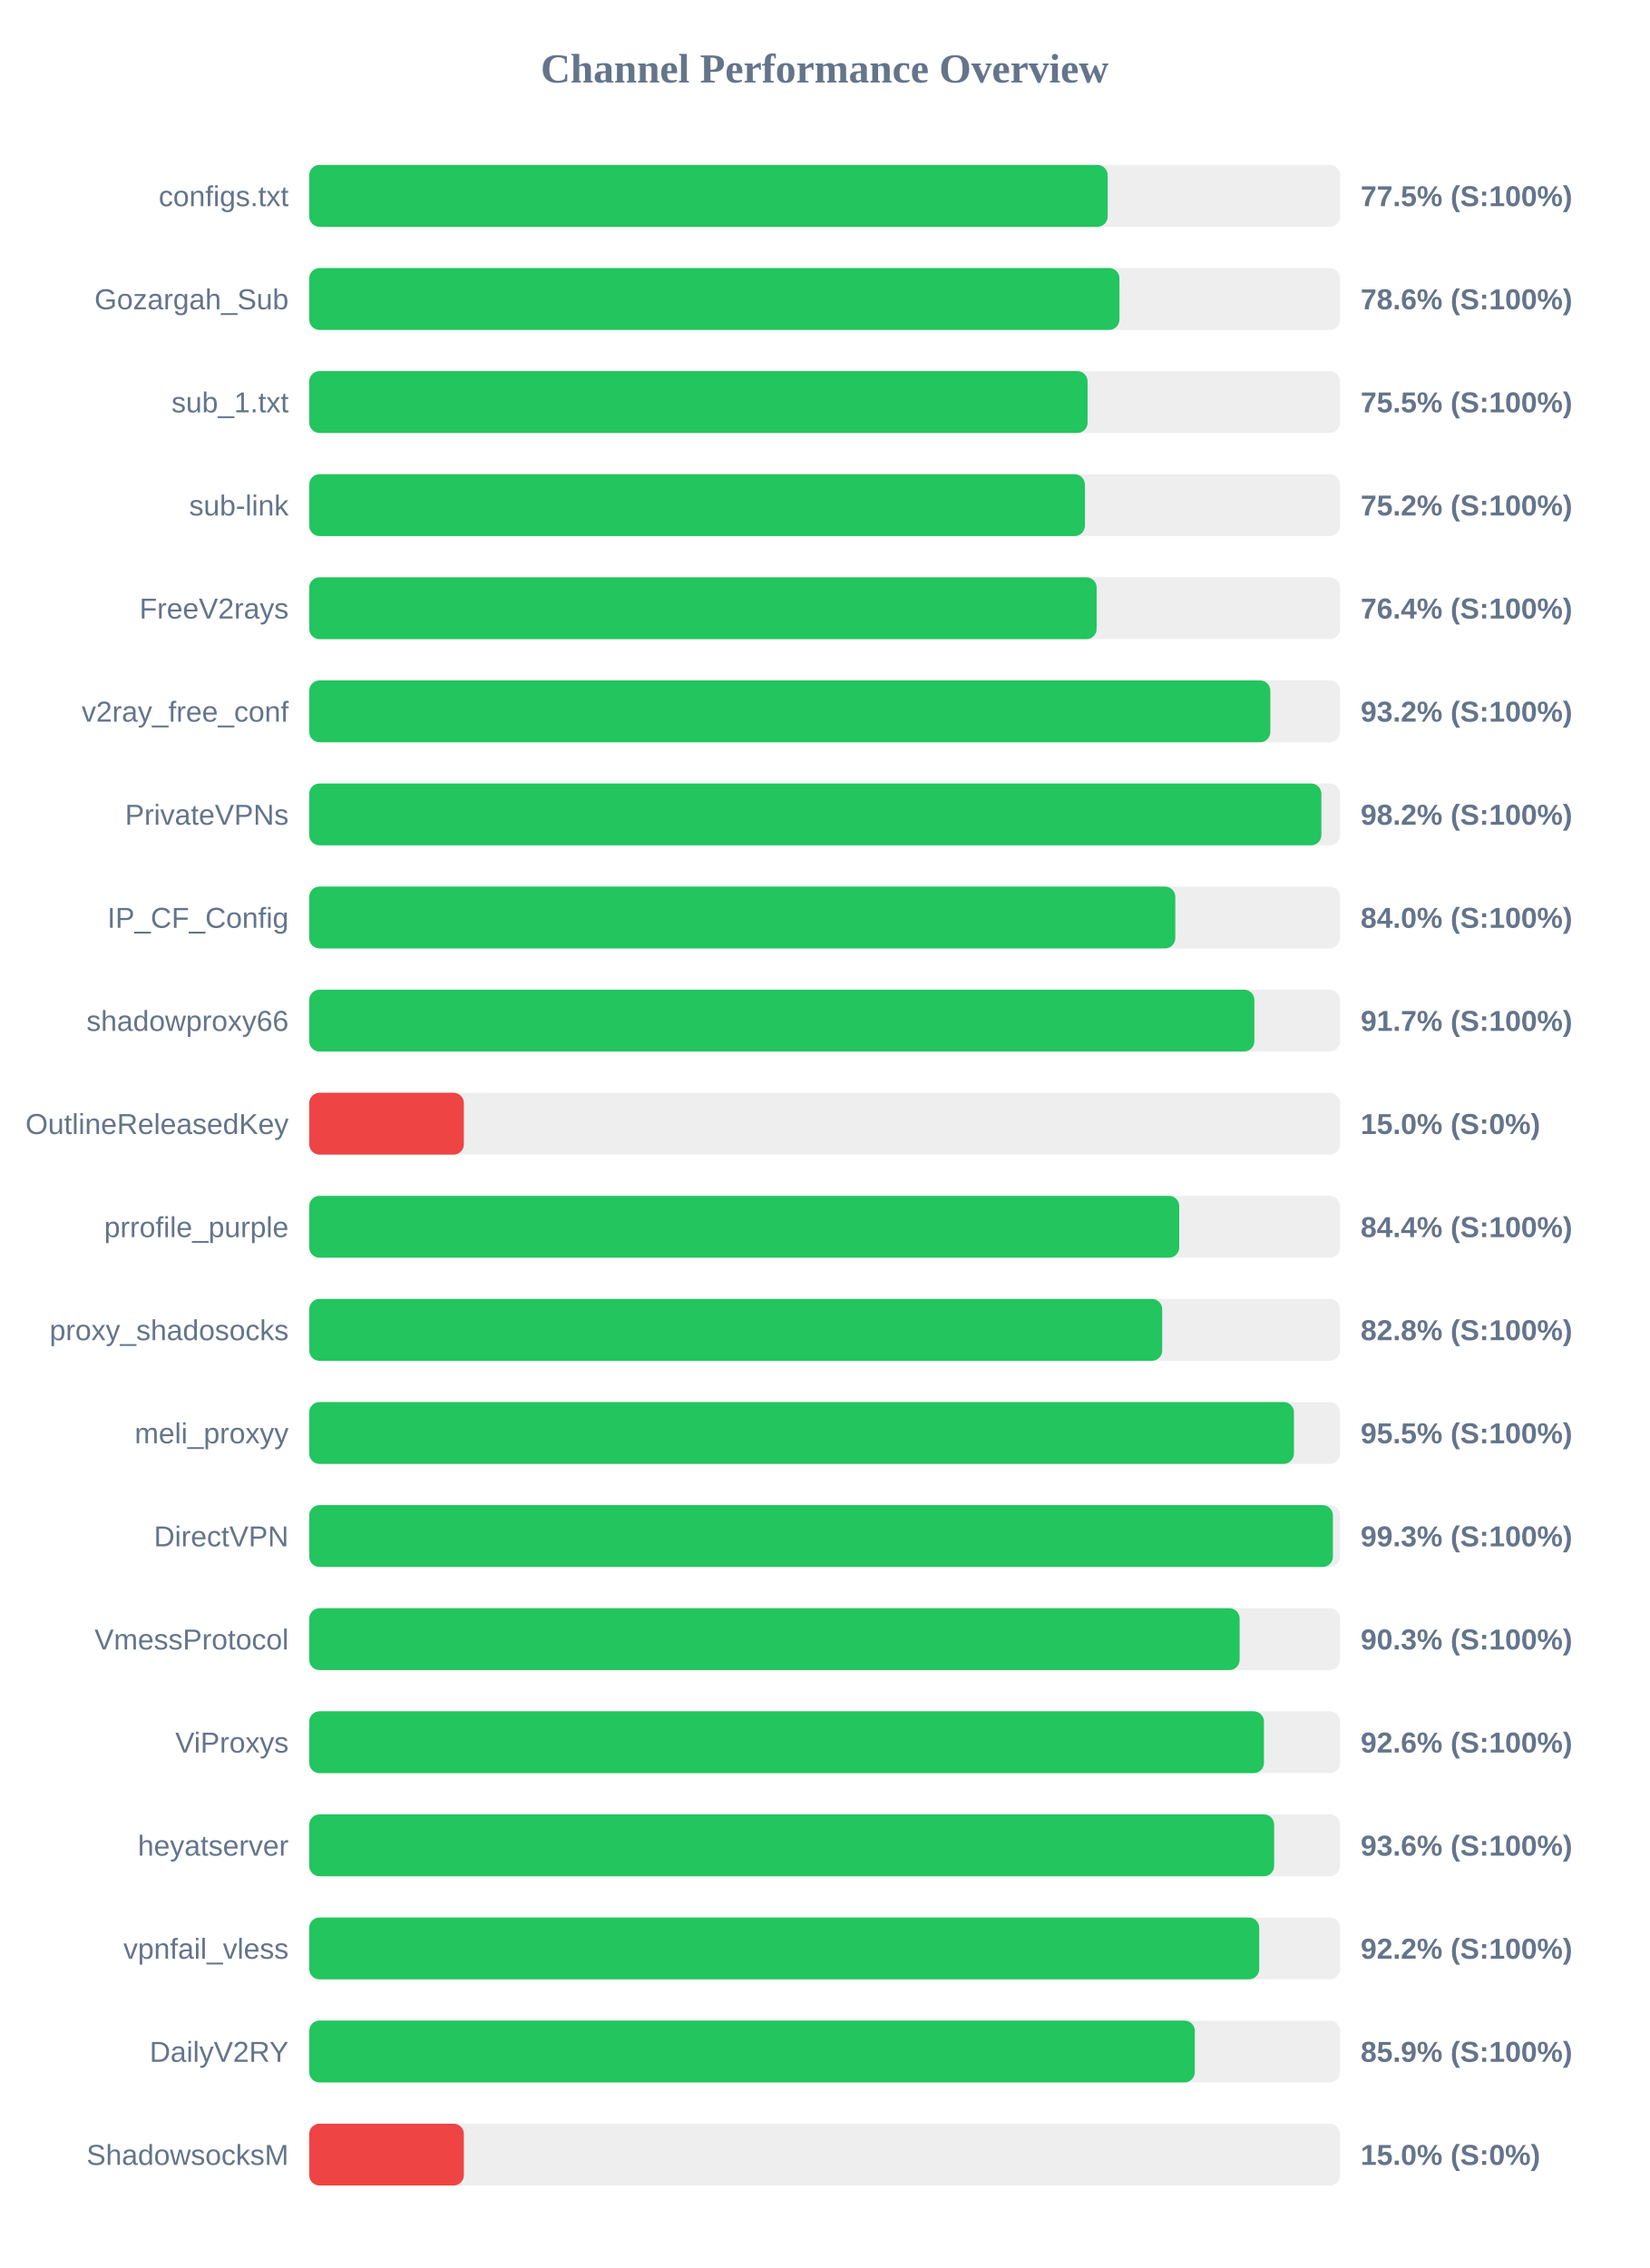
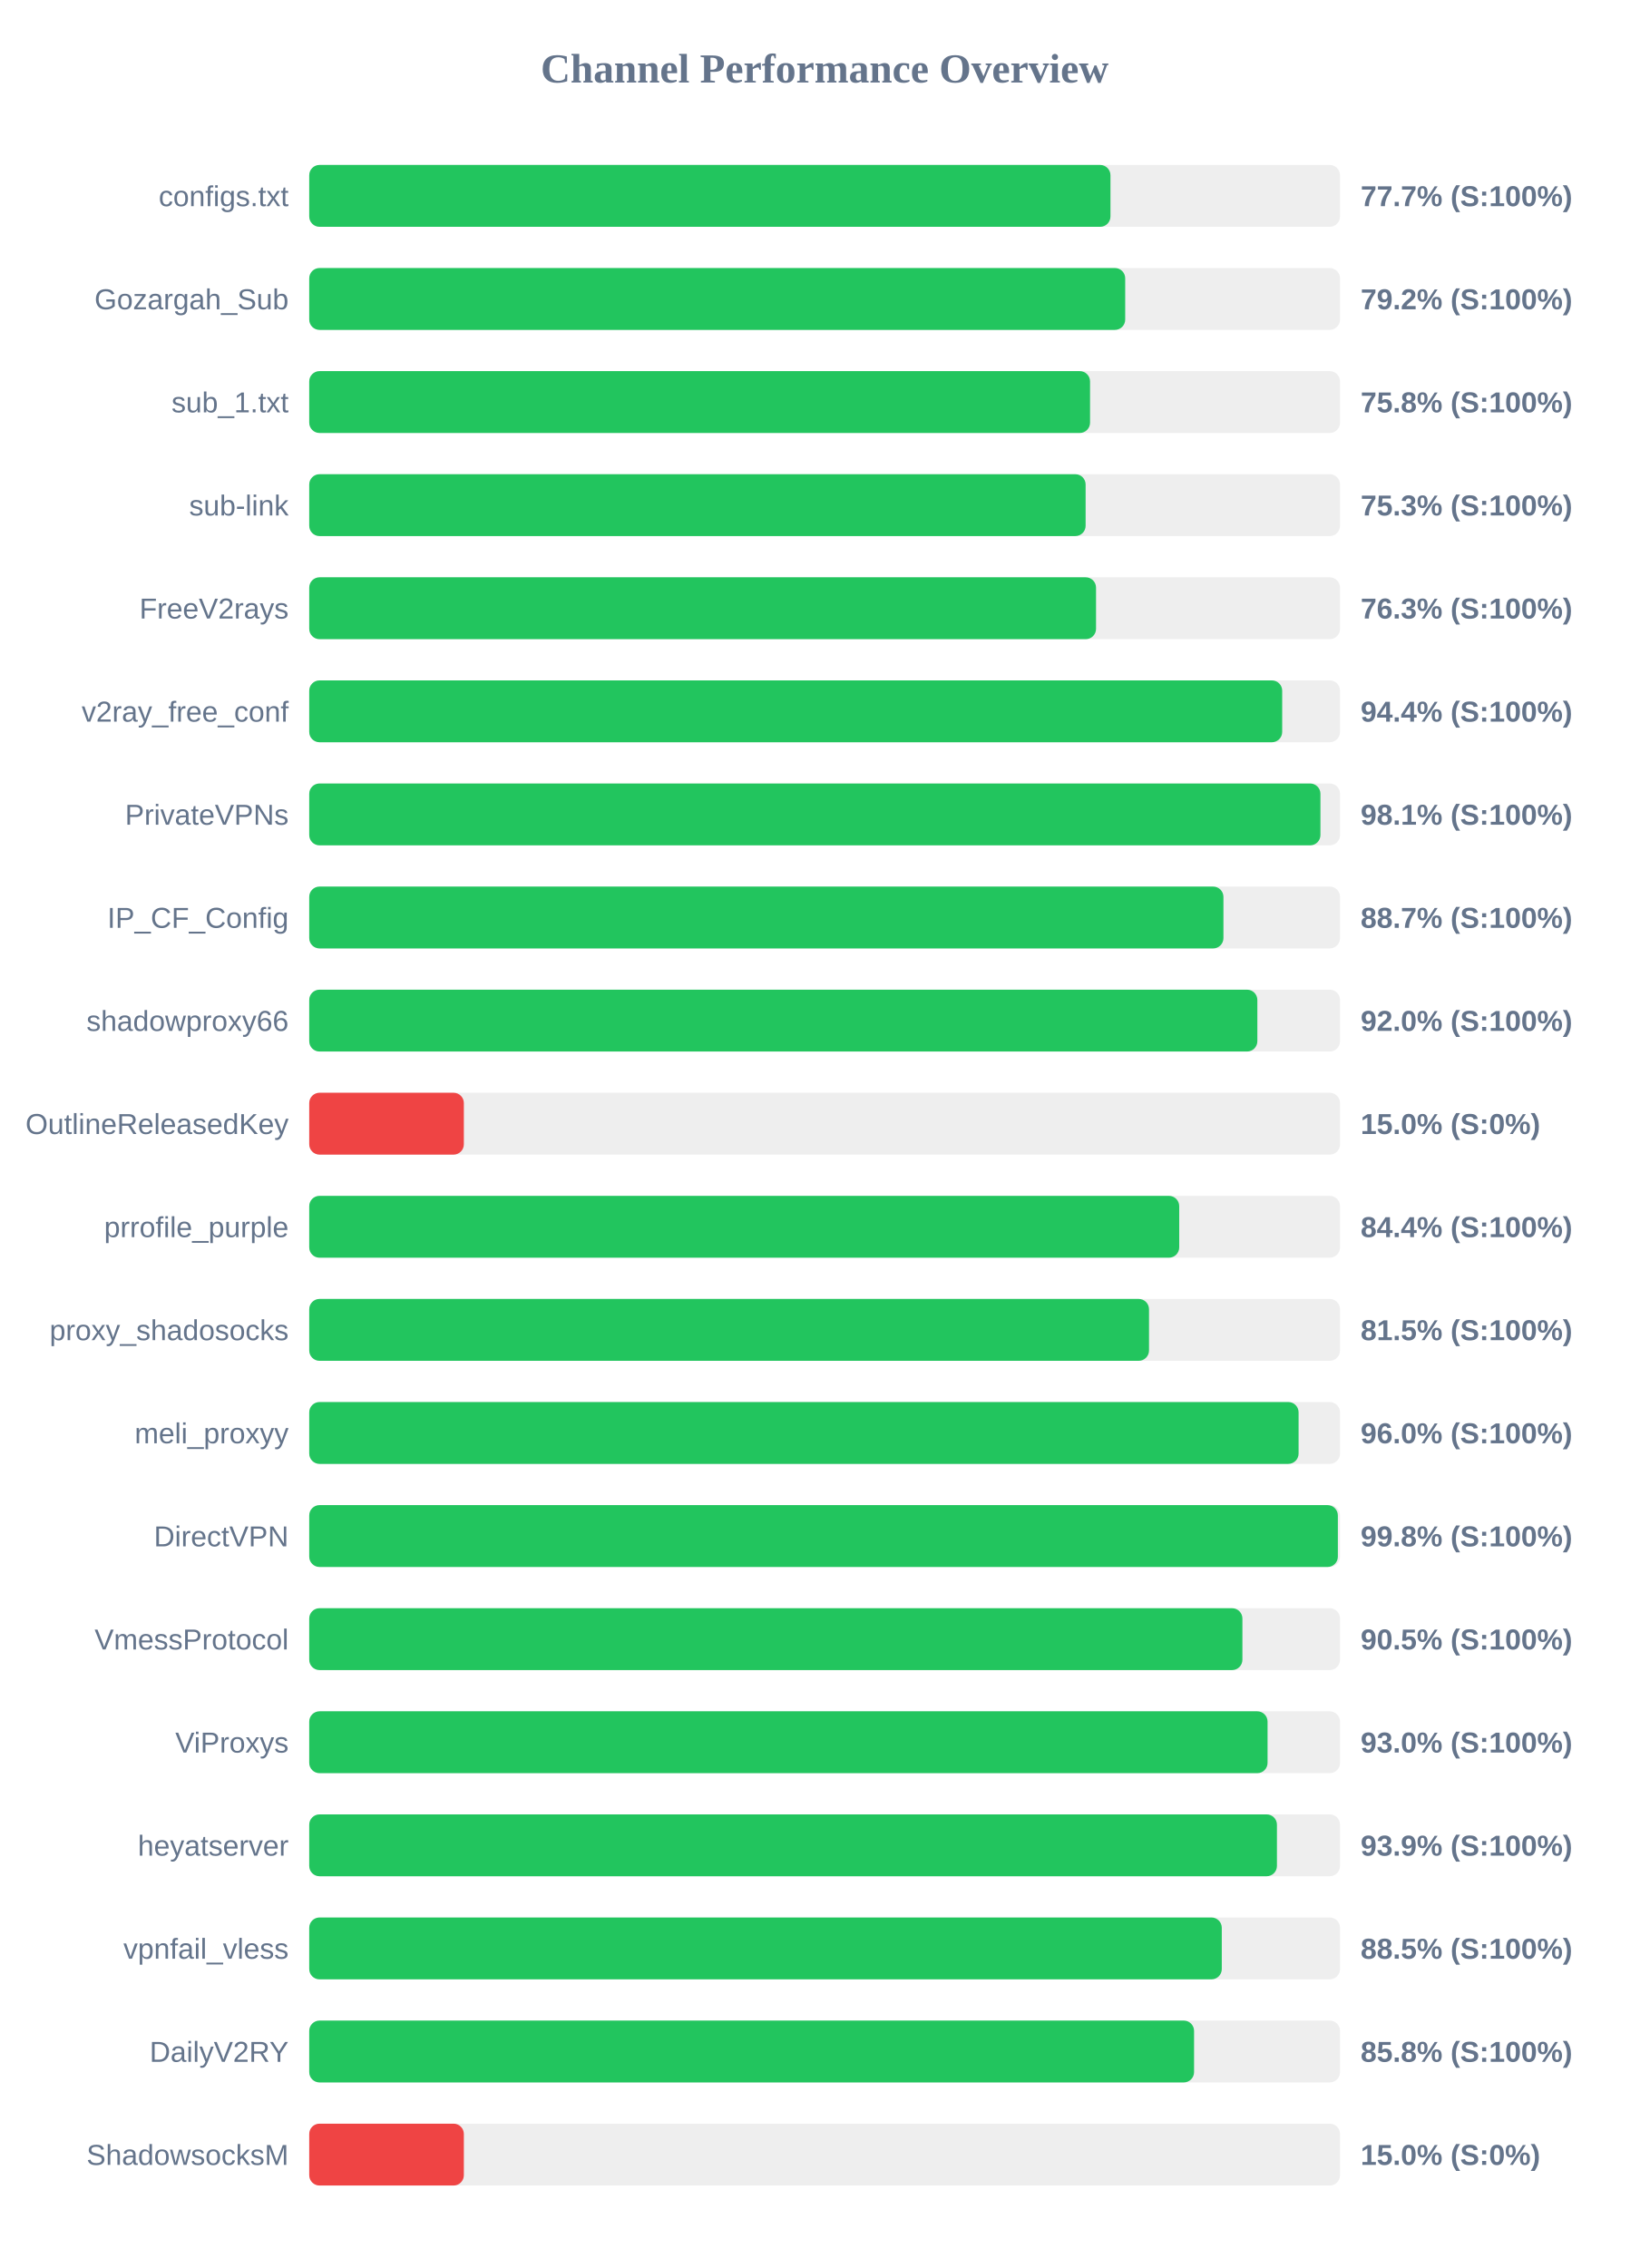
<svg xmlns="http://www.w3.org/2000/svg" width="800" height="1100" version="1.1">
  <style>
        .row { font: 14px Arial; fill: #64748b; }
        .score { font: bold 14px Arial; fill: #64748b; }
    </style>
  <text x="400" y="40" text-anchor="middle" font-size="20px" font-weight="bold" fill="#64748b">Channel Performance Overview</text>
  <rect x="150" y="80" width="500" height="30" fill="#eee" rx="5" />
-   <rect x="150" y="80" width="387.3" height="30" fill="#22c55e" rx="5" />
+   <rect x="150" y="80" width="388.65" height="30" fill="#22c55e" rx="5" />
  <text x="140" y="100" text-anchor="end" class="row">configs.txt</text>
-   <text x="660" y="100" text-anchor="start" class="score">77.5% (S:100%)</text>
+   <text x="660" y="100" text-anchor="start" class="score">77.7% (S:100%)</text>
  <rect x="150" y="130" width="500" height="30" fill="#eee" rx="5" />
-   <rect x="150" y="130" width="393.0" height="30" fill="#22c55e" rx="5" />
+   <rect x="150" y="130" width="395.8" height="30" fill="#22c55e" rx="5" />
  <text x="140" y="150" text-anchor="end" class="row">Gozargah_Sub</text>
-   <text x="660" y="150" text-anchor="start" class="score">78.6% (S:100%)</text>
+   <text x="660" y="150" text-anchor="start" class="score">79.2% (S:100%)</text>
  <rect x="150" y="180" width="500" height="30" fill="#eee" rx="5" />
-   <rect x="150" y="180" width="377.55" height="30" fill="#22c55e" rx="5" />
+   <rect x="150" y="180" width="378.75" height="30" fill="#22c55e" rx="5" />
  <text x="140" y="200" text-anchor="end" class="row">sub_1.txt</text>
-   <text x="660" y="200" text-anchor="start" class="score">75.5% (S:100%)</text>
+   <text x="660" y="200" text-anchor="start" class="score">75.8% (S:100%)</text>
  <rect x="150" y="230" width="500" height="30" fill="#eee" rx="5" />
-   <rect x="150" y="230" width="376.25" height="30" fill="#22c55e" rx="5" />
+   <rect x="150" y="230" width="376.6" height="30" fill="#22c55e" rx="5" />
  <text x="140" y="250" text-anchor="end" class="row">sub-link</text>
-   <text x="660" y="250" text-anchor="start" class="score">75.2% (S:100%)</text>
+   <text x="660" y="250" text-anchor="start" class="score">75.3% (S:100%)</text>
  <rect x="150" y="280" width="500" height="30" fill="#eee" rx="5" />
-   <rect x="150" y="280" width="381.95" height="30" fill="#22c55e" rx="5" />
+   <rect x="150" y="280" width="381.65" height="30" fill="#22c55e" rx="5" />
  <text x="140" y="300" text-anchor="end" class="row">FreeV2rays</text>
-   <text x="660" y="300" text-anchor="start" class="score">76.4% (S:100%)</text>
+   <text x="660" y="300" text-anchor="start" class="score">76.3% (S:100%)</text>
  <rect x="150" y="330" width="500" height="30" fill="#eee" rx="5" />
-   <rect x="150" y="330" width="466.2" height="30" fill="#22c55e" rx="5" />
+   <rect x="150" y="330" width="471.95" height="30" fill="#22c55e" rx="5" />
  <text x="140" y="350" text-anchor="end" class="row">v2ray_free_conf</text>
-   <text x="660" y="350" text-anchor="start" class="score">93.2% (S:100%)</text>
+   <text x="660" y="350" text-anchor="start" class="score">94.4% (S:100%)</text>
  <rect x="150" y="380" width="500" height="30" fill="#eee" rx="5" />
-   <rect x="150" y="380" width="490.95" height="30" fill="#22c55e" rx="5" />
+   <rect x="150" y="380" width="490.5" height="30" fill="#22c55e" rx="5" />
  <text x="140" y="400" text-anchor="end" class="row">PrivateVPNs</text>
-   <text x="660" y="400" text-anchor="start" class="score">98.2% (S:100%)</text>
+   <text x="660" y="400" text-anchor="start" class="score">98.1% (S:100%)</text>
  <rect x="150" y="430" width="500" height="30" fill="#eee" rx="5" />
-   <rect x="150" y="430" width="420.1" height="30" fill="#22c55e" rx="5" />
+   <rect x="150" y="430" width="443.45" height="30" fill="#22c55e" rx="5" />
  <text x="140" y="450" text-anchor="end" class="row">IP_CF_Config</text>
-   <text x="660" y="450" text-anchor="start" class="score">84.0% (S:100%)</text>
+   <text x="660" y="450" text-anchor="start" class="score">88.7% (S:100%)</text>
  <rect x="150" y="480" width="500" height="30" fill="#eee" rx="5" />
-   <rect x="150" y="480" width="458.45" height="30" fill="#22c55e" rx="5" />
+   <rect x="150" y="480" width="459.9" height="30" fill="#22c55e" rx="5" />
  <text x="140" y="500" text-anchor="end" class="row">shadowproxy66</text>
-   <text x="660" y="500" text-anchor="start" class="score">91.7% (S:100%)</text>
+   <text x="660" y="500" text-anchor="start" class="score">92.0% (S:100%)</text>
  <rect x="150" y="530" width="500" height="30" fill="#eee" rx="5" />
  <rect x="150" y="530" width="75.0" height="30" fill="#ef4444" rx="5" />
  <text x="140" y="550" text-anchor="end" class="row">OutlineReleasedKey</text>
  <text x="660" y="550" text-anchor="start" class="score">15.0% (S:0%)</text>
  <rect x="150" y="580" width="500" height="30" fill="#eee" rx="5" />
  <rect x="150" y="580" width="422.0" height="30" fill="#22c55e" rx="5" />
  <text x="140" y="600" text-anchor="end" class="row">prrofile_purple</text>
  <text x="660" y="600" text-anchor="start" class="score">84.4% (S:100%)</text>
  <rect x="150" y="630" width="500" height="30" fill="#eee" rx="5" />
-   <rect x="150" y="630" width="413.75" height="30" fill="#22c55e" rx="5" />
+   <rect x="150" y="630" width="407.35" height="30" fill="#22c55e" rx="5" />
  <text x="140" y="650" text-anchor="end" class="row">proxy_shadosocks</text>
-   <text x="660" y="650" text-anchor="start" class="score">82.8% (S:100%)</text>
+   <text x="660" y="650" text-anchor="start" class="score">81.5% (S:100%)</text>
  <rect x="150" y="680" width="500" height="30" fill="#eee" rx="5" />
-   <rect x="150" y="680" width="477.65" height="30" fill="#22c55e" rx="5" />
+   <rect x="150" y="680" width="479.9" height="30" fill="#22c55e" rx="5" />
  <text x="140" y="700" text-anchor="end" class="row">meli_proxyy</text>
-   <text x="660" y="700" text-anchor="start" class="score">95.5% (S:100%)</text>
+   <text x="660" y="700" text-anchor="start" class="score">96.0% (S:100%)</text>
  <rect x="150" y="730" width="500" height="30" fill="#eee" rx="5" />
-   <rect x="150" y="730" width="496.55" height="30" fill="#22c55e" rx="5" />
+   <rect x="150" y="730" width="498.95" height="30" fill="#22c55e" rx="5" />
  <text x="140" y="750" text-anchor="end" class="row">DirectVPN</text>
-   <text x="660" y="750" text-anchor="start" class="score">99.3% (S:100%)</text>
+   <text x="660" y="750" text-anchor="start" class="score">99.8% (S:100%)</text>
  <rect x="150" y="780" width="500" height="30" fill="#eee" rx="5" />
-   <rect x="150" y="780" width="451.3" height="30" fill="#22c55e" rx="5" />
+   <rect x="150" y="780" width="452.65" height="30" fill="#22c55e" rx="5" />
  <text x="140" y="800" text-anchor="end" class="row">VmessProtocol</text>
-   <text x="660" y="800" text-anchor="start" class="score">90.3% (S:100%)</text>
+   <text x="660" y="800" text-anchor="start" class="score">90.5% (S:100%)</text>
  <rect x="150" y="830" width="500" height="30" fill="#eee" rx="5" />
-   <rect x="150" y="830" width="463.1" height="30" fill="#22c55e" rx="5" />
+   <rect x="150" y="830" width="464.85" height="30" fill="#22c55e" rx="5" />
  <text x="140" y="850" text-anchor="end" class="row">ViProxys</text>
-   <text x="660" y="850" text-anchor="start" class="score">92.6% (S:100%)</text>
+   <text x="660" y="850" text-anchor="start" class="score">93.0% (S:100%)</text>
  <rect x="150" y="880" width="500" height="30" fill="#eee" rx="5" />
-   <rect x="150" y="880" width="468.05" height="30" fill="#22c55e" rx="5" />
+   <rect x="150" y="880" width="469.4" height="30" fill="#22c55e" rx="5" />
  <text x="140" y="900" text-anchor="end" class="row">heyatserver</text>
-   <text x="660" y="900" text-anchor="start" class="score">93.6% (S:100%)</text>
+   <text x="660" y="900" text-anchor="start" class="score">93.9% (S:100%)</text>
  <rect x="150" y="930" width="500" height="30" fill="#eee" rx="5" />
-   <rect x="150" y="930" width="460.8" height="30" fill="#22c55e" rx="5" />
+   <rect x="150" y="930" width="442.65" height="30" fill="#22c55e" rx="5" />
  <text x="140" y="950" text-anchor="end" class="row">vpnfail_vless</text>
-   <text x="660" y="950" text-anchor="start" class="score">92.2% (S:100%)</text>
+   <text x="660" y="950" text-anchor="start" class="score">88.5% (S:100%)</text>
  <rect x="150" y="980" width="500" height="30" fill="#eee" rx="5" />
-   <rect x="150" y="980" width="429.55" height="30" fill="#22c55e" rx="5" />
+   <rect x="150" y="980" width="429.2" height="30" fill="#22c55e" rx="5" />
  <text x="140" y="1000" text-anchor="end" class="row">DailyV2RY</text>
-   <text x="660" y="1000" text-anchor="start" class="score">85.9% (S:100%)</text>
+   <text x="660" y="1000" text-anchor="start" class="score">85.8% (S:100%)</text>
  <rect x="150" y="1030" width="500" height="30" fill="#eee" rx="5" />
  <rect x="150" y="1030" width="75.0" height="30" fill="#ef4444" rx="5" />
  <text x="140" y="1050" text-anchor="end" class="row">ShadowsocksM</text>
  <text x="660" y="1050" text-anchor="start" class="score">15.0% (S:0%)</text>
</svg>
